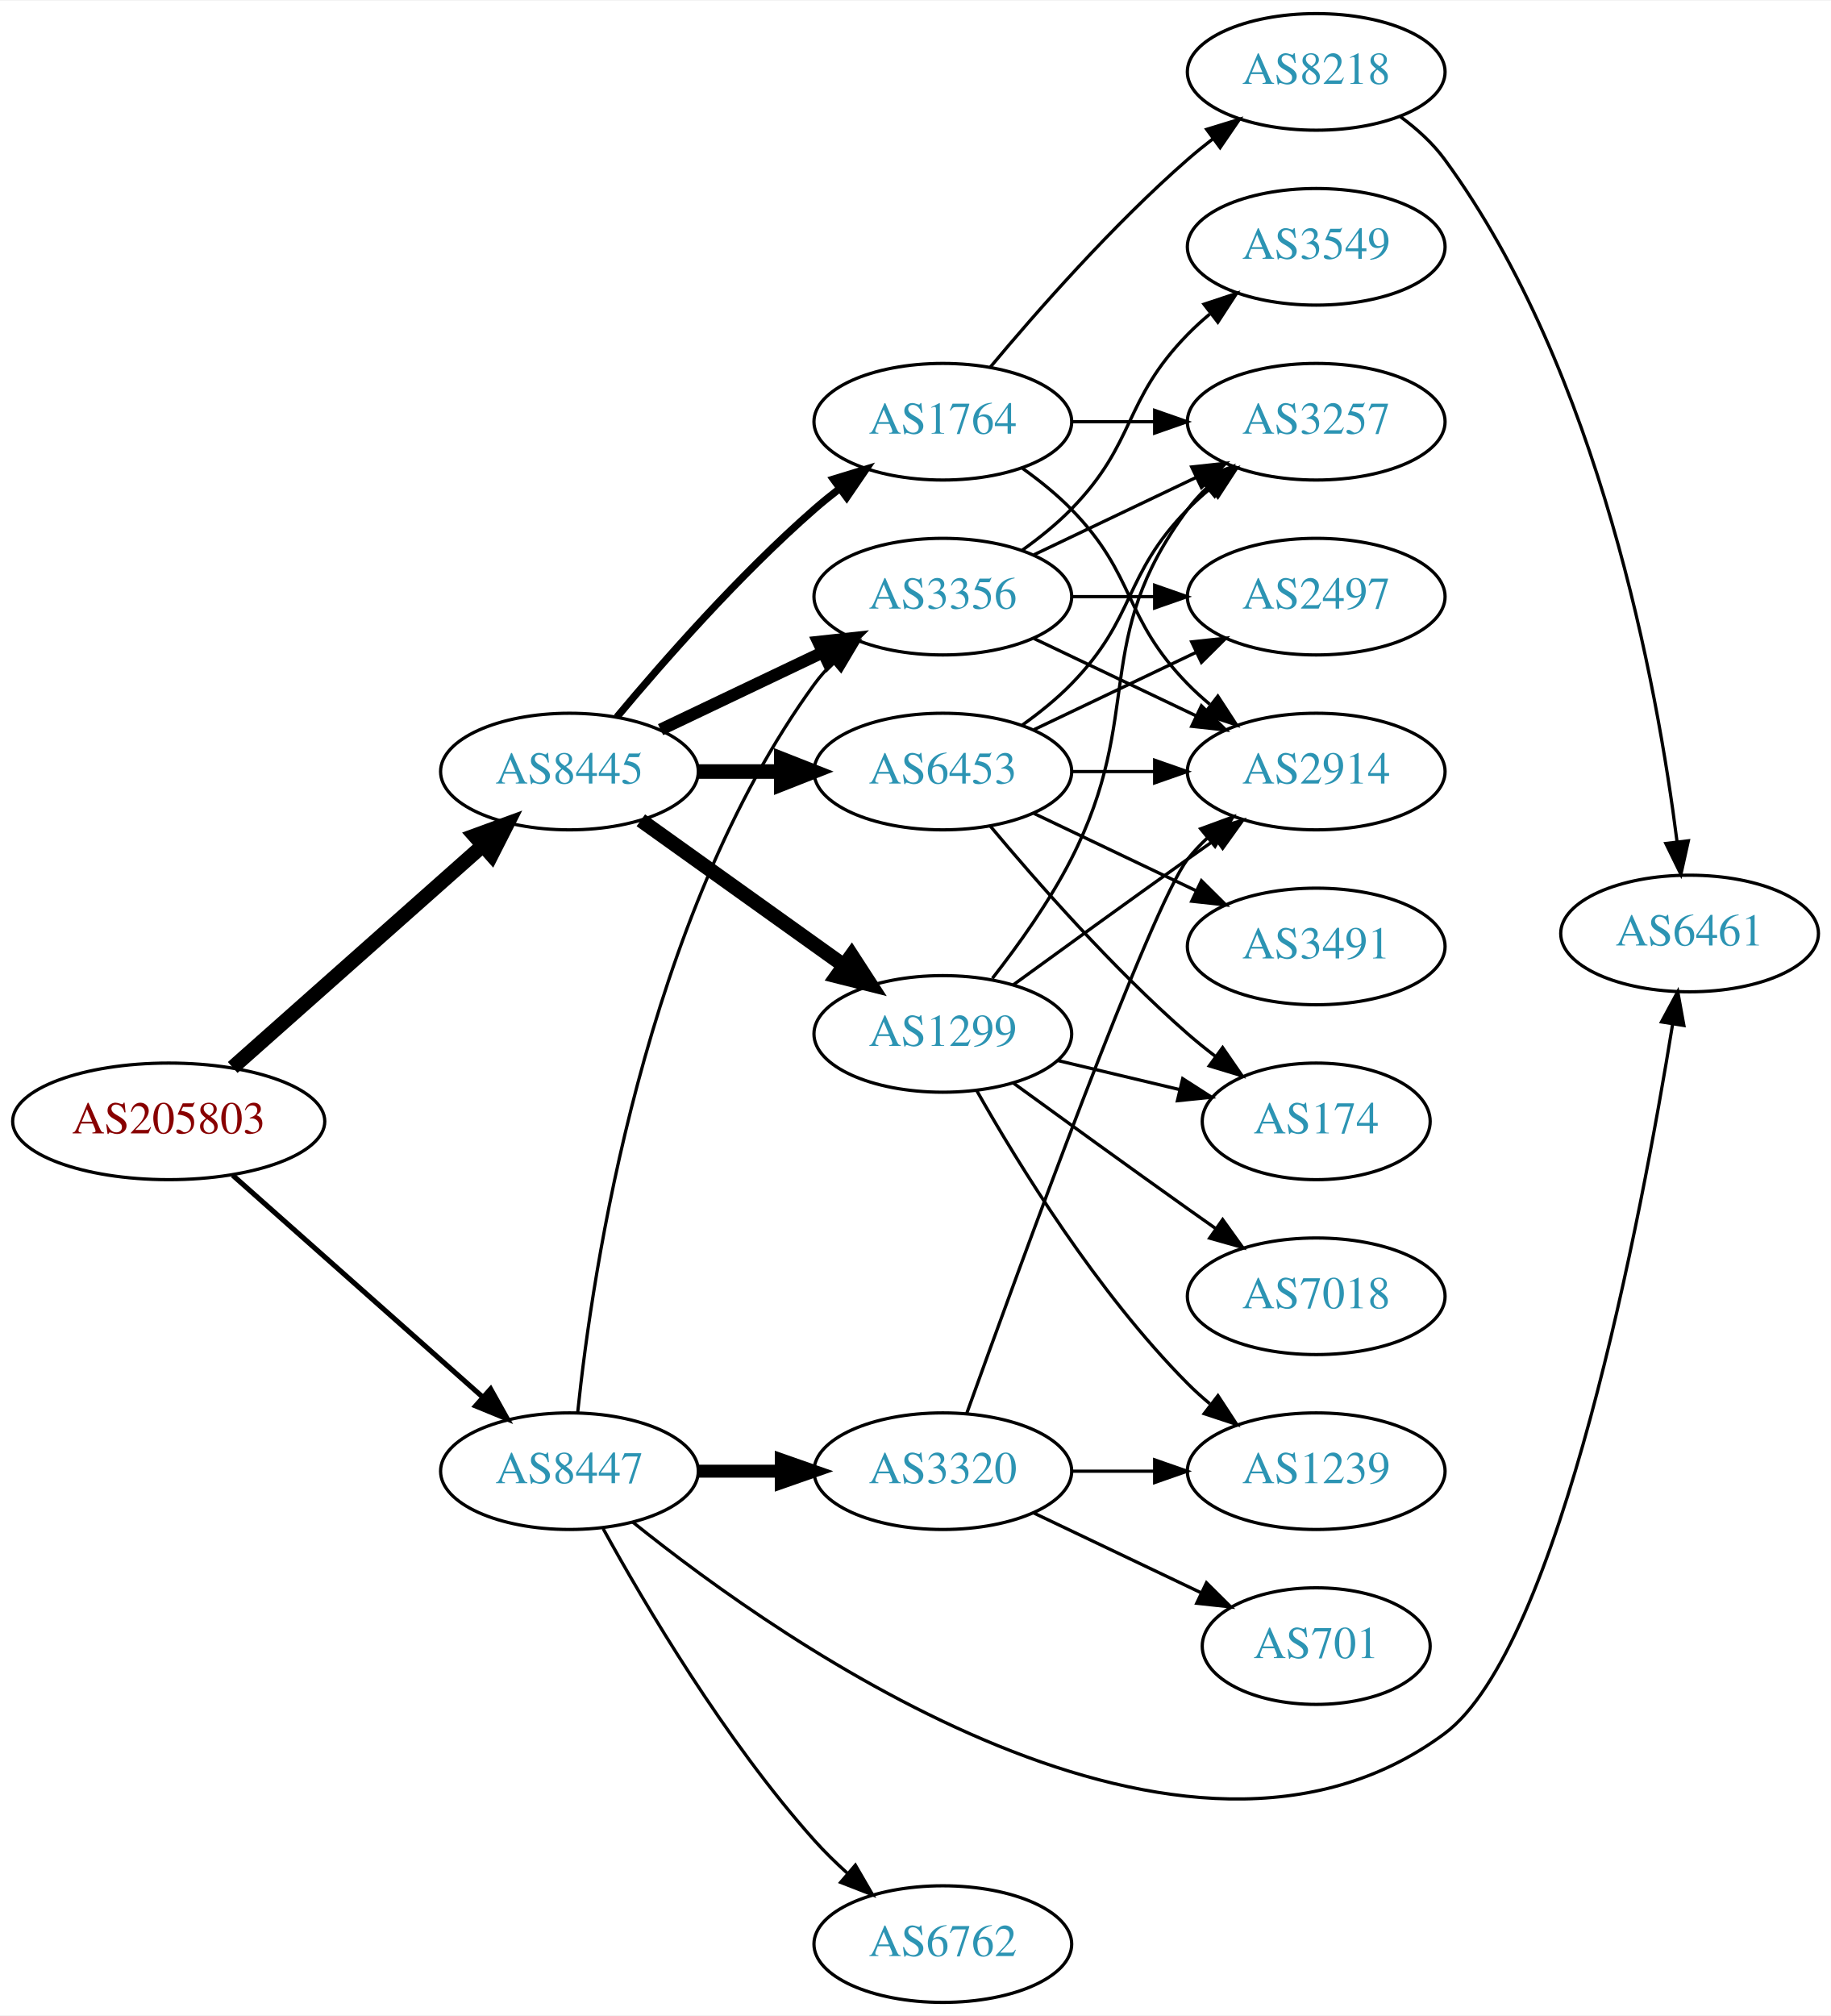
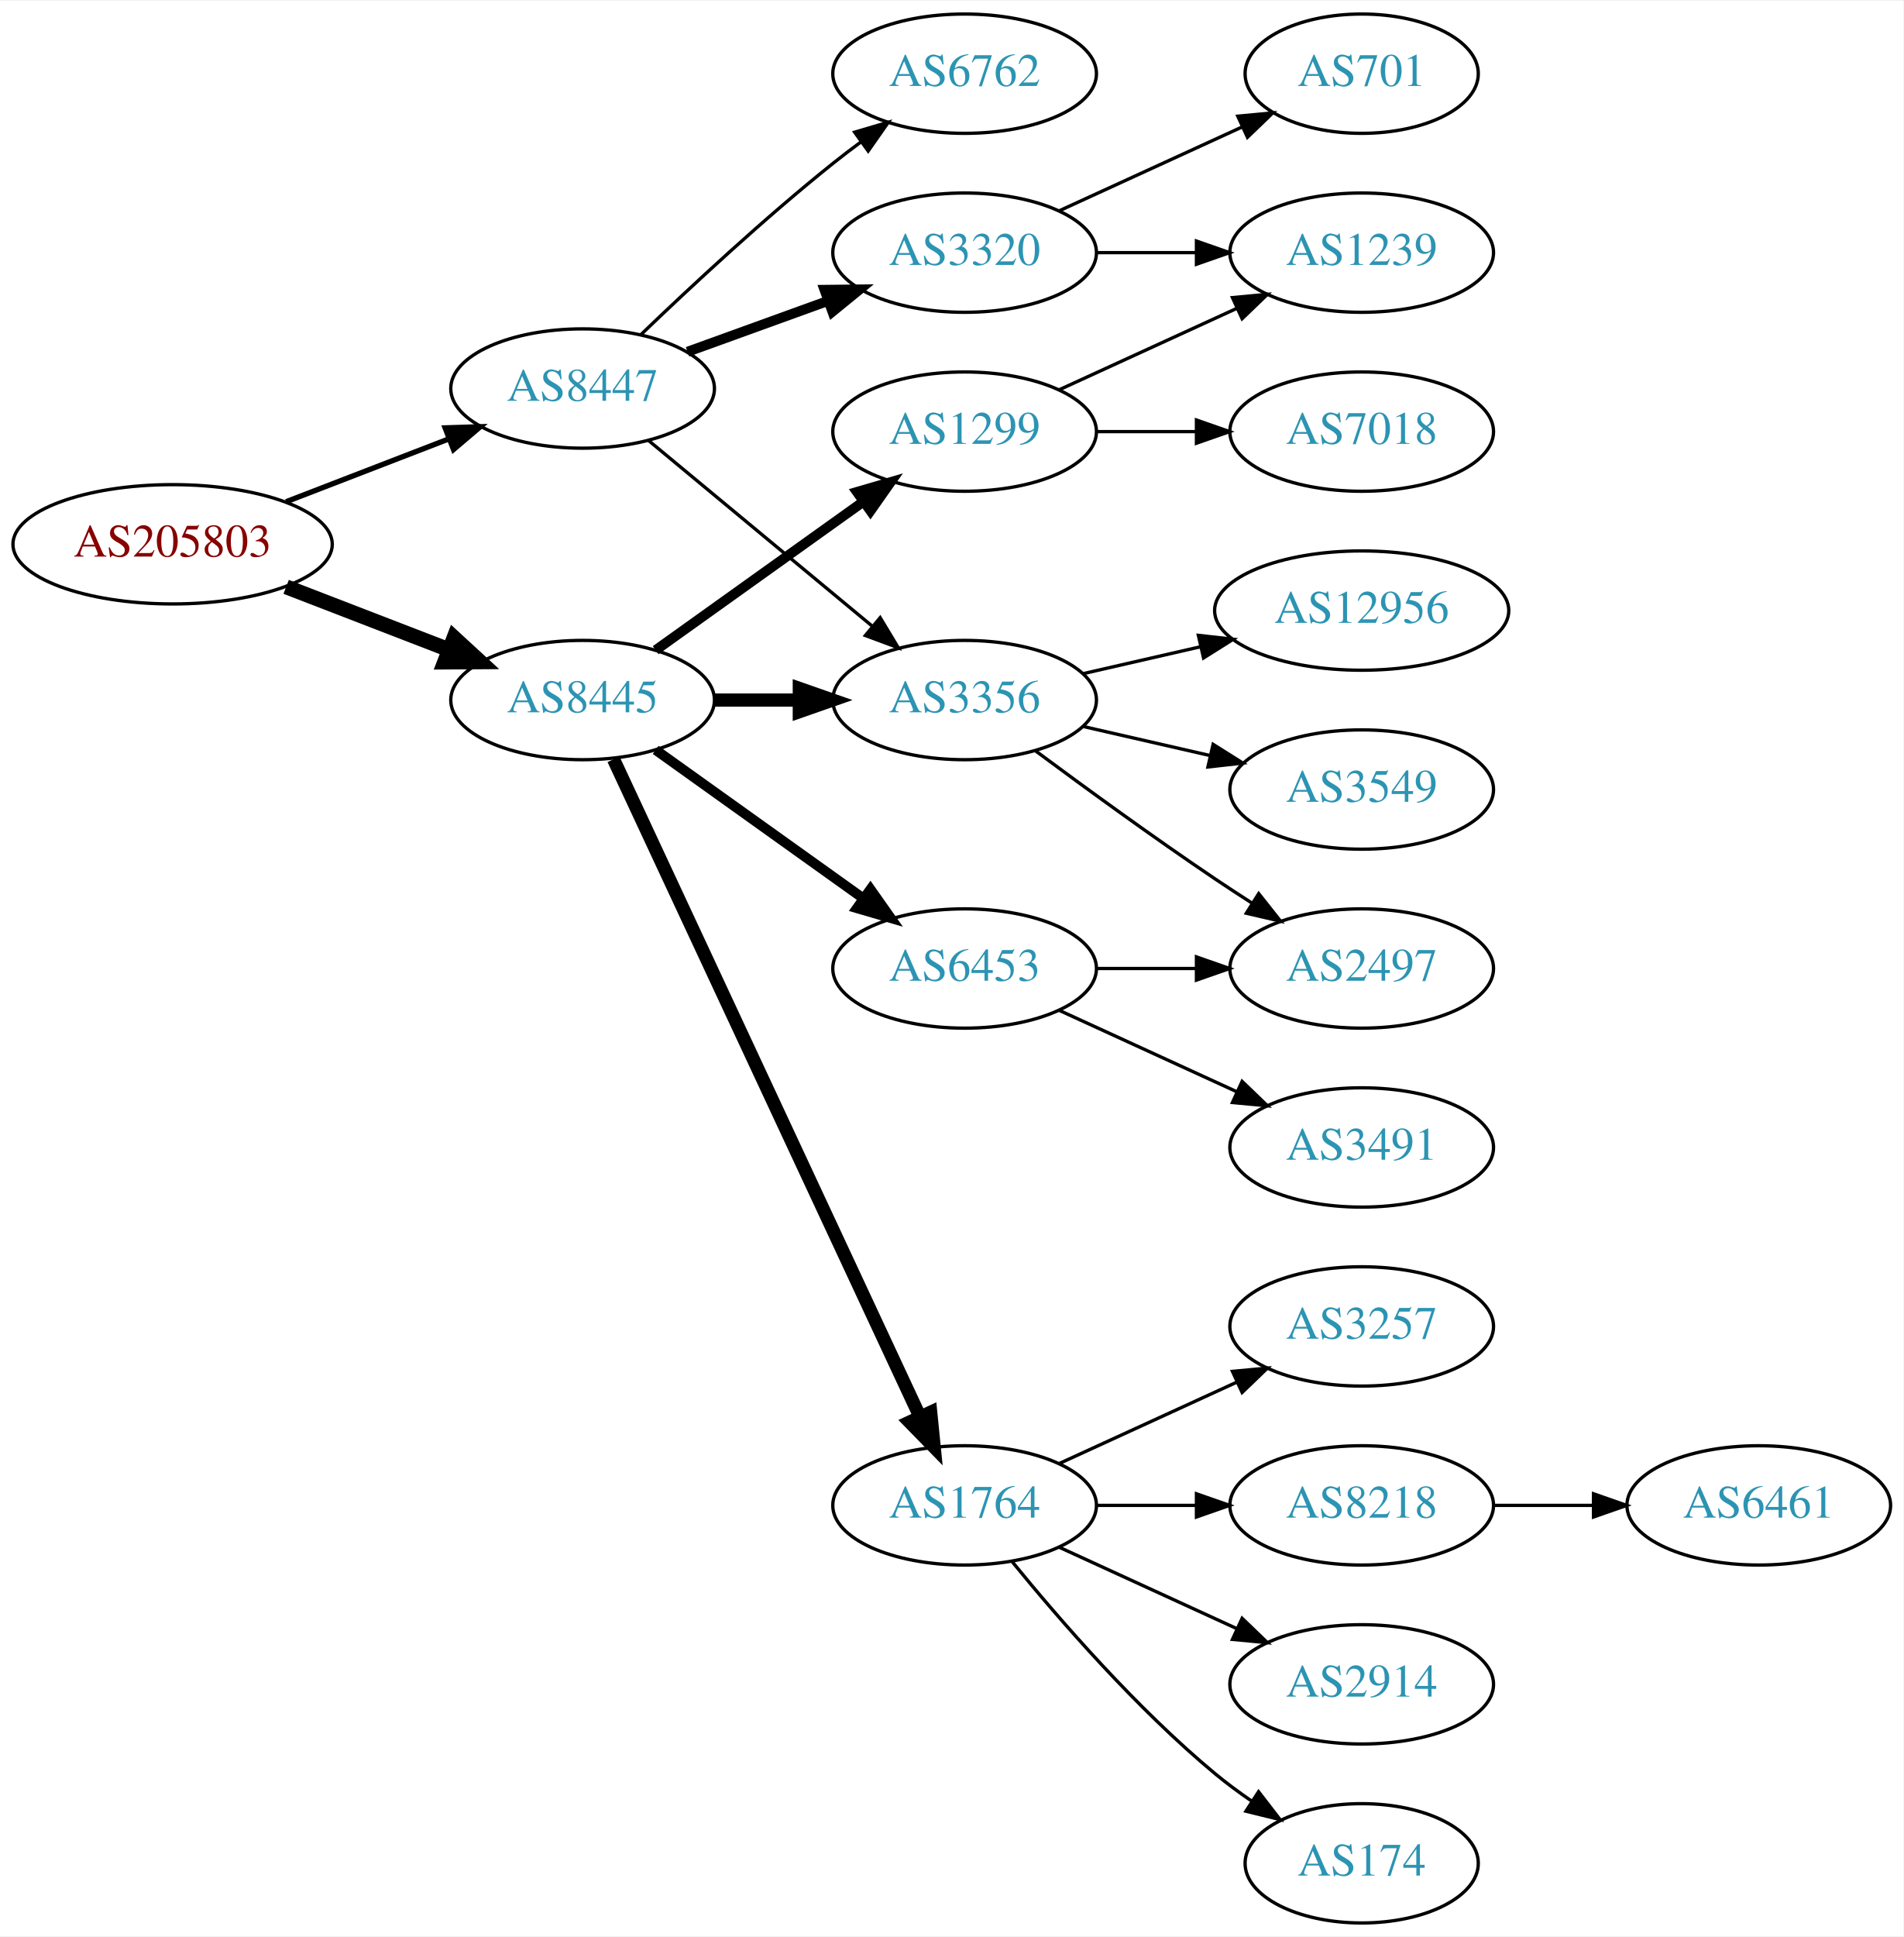
- <svg xmlns="http://www.w3.org/2000/svg" xmlns:xlink="http://www.w3.org/1999/xlink" width="565pt" height="622pt" viewBox="0.00 0.00 565.36 622.00">
-   <g id="graph0" class="graph" transform="scale(1 1) rotate(0) translate(4 618)">
-     <polygon fill="white" stroke="none" points="-4,4 -4,-618 561.363,-618 561.363,4 -4,4" />
+ <svg xmlns="http://www.w3.org/2000/svg" xmlns:xlink="http://www.w3.org/1999/xlink" width="574pt" height="584pt" viewBox="0.00 0.00 574.46 584.00">
+   <g id="graph0" class="graph" transform="scale(1 1) rotate(0) translate(4 580)">
+     <polygon fill="white" stroke="none" points="-4,4 -4,-580 570.463,-580 570.463,4 -4,4" />
    <g id="node1" class="node">
      <g id="a_node1">
        <a xlink:href="/asn/205803" xlink:title="AS205803 ~ Eurofunk Kappcher GmbH [AT]">
-           <ellipse fill="#ffffff" stroke="black" cx="48.096" cy="-272" rx="48.192" ry="18" />
-           <text text-anchor="middle" x="48.096" y="-268.3" font-family="Times,serif" font-size="14.00" fill="#880000">AS205803</text>
+           <ellipse fill="#ffffff" stroke="black" cx="48.096" cy="-416" rx="48.192" ry="18" />
+           <text text-anchor="middle" x="48.096" y="-412.3" font-family="Times,serif" font-size="14.00" fill="#880000">AS205803</text>
        </a>
      </g>
    </g>
    <g id="node2" class="node">
      <g id="a_node2">
        <a xlink:href="/asn/8445" xlink:title="AS8445 ~ SALZBURG-AG-AS [AT]">
-           <ellipse fill="#ffffff" stroke="black" cx="171.838" cy="-380" rx="39.794" ry="18" />
-           <text text-anchor="middle" x="171.838" y="-376.3" font-family="Times,serif" font-size="14.00" fill="#2c94b3">AS8445</text>
+           <ellipse fill="#ffffff" stroke="black" cx="171.838" cy="-369" rx="39.794" ry="18" />
+           <text text-anchor="middle" x="171.838" y="-365.3" font-family="Times,serif" font-size="14.00" fill="#2c94b3">AS8445</text>
        </a>
      </g>
    </g>
    <g id="edge1" class="edge">
-       <path fill="none" stroke="black" stroke-width="4.5" d="M67.851,-288.638C88.495,-306.952 121.814,-336.51 144.941,-357.026" />
-       <polygon fill="black" stroke="black" stroke-width="4.5" points="142.564,-360.182 152.658,-363.872 147.791,-354.291 142.564,-360.182" />
+       <path fill="none" stroke="black" stroke-width="4.5" d="M82.362,-403.157C97.521,-397.305 115.577,-390.334 131.412,-384.221" />
+       <polygon fill="black" stroke="black" stroke-width="4.5" points="133.029,-387.818 140.94,-380.543 130.192,-380.471 133.029,-387.818" />
    </g>
    <g id="node3" class="node">
      <g id="a_node3">
        <a xlink:href="/asn/8447" xlink:title="AS8447 ~ A1 Telekom Austria AG [AT]">
-           <ellipse fill="#ffffff" stroke="black" cx="171.838" cy="-164" rx="39.794" ry="18" />
-           <text text-anchor="middle" x="171.838" y="-160.3" font-family="Times,serif" font-size="14.00" fill="#2c94b3">AS8447</text>
+           <ellipse fill="#ffffff" stroke="black" cx="171.838" cy="-463" rx="39.794" ry="18" />
+           <text text-anchor="middle" x="171.838" y="-459.3" font-family="Times,serif" font-size="14.00" fill="#2c94b3">AS8447</text>
        </a>
      </g>
    </g>
    <g id="edge2" class="edge">
-       <path fill="none" stroke="black" stroke-width="1.575" d="M67.851,-255.362C88.495,-237.048 121.814,-207.49 144.941,-186.974" />
-       <polygon fill="black" stroke="black" stroke-width="1.575" points="147.5,-189.382 152.658,-180.128 142.855,-184.146 147.5,-189.382" />
+       <path fill="none" stroke="black" stroke-width="1.607" d="M82.362,-428.843C97.521,-434.695 115.577,-441.666 131.412,-447.779" />
+       <polygon fill="black" stroke="black" stroke-width="1.607" points="130.35,-451.121 140.94,-451.457 132.871,-444.591 130.35,-451.121" />
    </g>
    <g id="node4" class="node">
      <g id="a_node4">
        <a xlink:href="/asn/3356" xlink:title="AS3356 ~ Level 3 Parent, LLC [US]">
-           <ellipse fill="#ffffff" stroke="black" cx="287.131" cy="-434" rx="39.794" ry="18" />
-           <text text-anchor="middle" x="287.131" y="-430.3" font-family="Times,serif" font-size="14.00" fill="#2c94b3">AS3356</text>
+           <ellipse fill="#ffffff" stroke="black" cx="287.131" cy="-369" rx="39.794" ry="18" />
+           <text text-anchor="middle" x="287.131" y="-365.3" font-family="Times,serif" font-size="14.00" fill="#2c94b3">AS3356</text>
        </a>
      </g>
    </g>
    <g id="edge3" class="edge">
-       <path fill="none" stroke="black" stroke-width="3.75" d="M199.974,-392.934C214.968,-400.081 233.789,-409.052 250.013,-416.785" />
-       <polygon fill="black" stroke="black" stroke-width="3.75" points="248.683,-420.028 259.216,-421.171 251.695,-413.709 248.683,-420.028" />
+       <path fill="none" stroke="black" stroke-width="4" d="M211.51,-369C219.713,-369 228.477,-369 237.009,-369" />
+       <polygon fill="black" stroke="black" stroke-width="4" points="237.248,-372.5 247.248,-369 237.248,-365.5 237.248,-372.5" />
    </g>
    <g id="node5" class="node">
      <g id="a_node5">
-         <a xlink:href="/asn/6453" xlink:title="AS6453 ~ TATA COMMUNICATIONS (AMERICA) INC [US]">
-           <ellipse fill="#ffffff" stroke="black" cx="287.131" cy="-380" rx="39.794" ry="18" />
-           <text text-anchor="middle" x="287.131" y="-376.3" font-family="Times,serif" font-size="14.00" fill="#2c94b3">AS6453</text>
+         <a xlink:href="/asn/1764" xlink:title="AS1764 ~ NEXTLAYER-AS [AT]">
+           <ellipse fill="#ffffff" stroke="black" cx="287.131" cy="-126" rx="39.794" ry="18" />
+           <text text-anchor="middle" x="287.131" y="-122.3" font-family="Times,serif" font-size="14.00" fill="#2c94b3">AS1764</text>
        </a>
      </g>
    </g>
    <g id="edge4" class="edge">
-       <path fill="none" stroke="black" stroke-width="4.5" d="M211.51,-380C219.713,-380 228.477,-380 237.009,-380" />
-       <polygon fill="black" stroke="black" stroke-width="4.5" points="237.248,-383.938 247.248,-380 237.248,-376.063 237.248,-383.938" />
+       <path fill="none" stroke="black" stroke-width="4" d="M181.169,-351.132C200.858,-308.899 250.358,-202.728 273.649,-152.773" />
+       <polygon fill="black" stroke="black" stroke-width="4" points="276.887,-154.109 277.941,-143.567 270.543,-151.151 276.887,-154.109" />
    </g>
    <g id="node6" class="node">
      <g id="a_node6">
        <a xlink:href="/asn/1299" xlink:title="AS1299 ~ Telia Carrier [EU]">
-           <ellipse fill="#ffffff" stroke="black" cx="287.131" cy="-299" rx="39.794" ry="18" />
-           <text text-anchor="middle" x="287.131" y="-295.3" font-family="Times,serif" font-size="14.00" fill="#2c94b3">AS1299</text>
+           <ellipse fill="#ffffff" stroke="black" cx="287.131" cy="-450" rx="39.794" ry="18" />
+           <text text-anchor="middle" x="287.131" y="-446.3" font-family="Times,serif" font-size="14.00" fill="#2c94b3">AS1299</text>
        </a>
      </g>
    </g>
    <g id="edge5" class="edge">
-       <path fill="none" stroke="black" stroke-width="4.5" d="M193.882,-364.954C211.497,-352.361 236.835,-334.245 256.501,-320.184" />
-       <polygon fill="black" stroke="black" stroke-width="4.5" points="258.97,-323.259 264.815,-314.24 254.39,-316.853 258.97,-323.259" />
+       <path fill="none" stroke="black" stroke-width="3" d="M193.882,-384.046C211.497,-396.639 236.835,-414.755 256.501,-428.816" />
+       <polygon fill="black" stroke="black" stroke-width="3" points="254.645,-431.791 264.815,-434.76 258.716,-426.097 254.645,-431.791" />
    </g>
    <g id="node7" class="node">
      <g id="a_node7">
-         <a xlink:href="/asn/1764" xlink:title="AS1764 ~ NEXTLAYER-AS [AT]">
-           <ellipse fill="#ffffff" stroke="black" cx="287.131" cy="-488" rx="39.794" ry="18" />
-           <text text-anchor="middle" x="287.131" y="-484.3" font-family="Times,serif" font-size="14.00" fill="#2c94b3">AS1764</text>
+         <a xlink:href="/asn/6453" xlink:title="AS6453 ~ TATA COMMUNICATIONS (AMERICA) INC [US]">
+           <ellipse fill="#ffffff" stroke="black" cx="287.131" cy="-288" rx="39.794" ry="18" />
+           <text text-anchor="middle" x="287.131" y="-284.3" font-family="Times,serif" font-size="14.00" fill="#2c94b3">AS6453</text>
        </a>
      </g>
    </g>
    <g id="edge6" class="edge">
-       <path fill="none" stroke="black" stroke-width="2.25" d="M186.468,-396.817C200.751,-413.929 224.297,-440.745 247.484,-461 249.95,-463.154 252.589,-465.294 255.286,-467.372" />
-       <polygon fill="black" stroke="black" stroke-width="2.25" points="253.311,-470.264 263.44,-473.37 257.459,-464.625 253.311,-470.264" />
-     </g>
-     <g id="edge28" class="edge">
-       <path fill="none" stroke="black" d="M174.395,-182.256C178.865,-225.303 194.998,-334.94 247.484,-407 249.201,-409.357 251.188,-411.581 253.338,-413.663" />
-       <polygon fill="black" stroke="black" points="251.201,-416.439 261.112,-420.183 255.699,-411.075 251.201,-416.439" />
+       <path fill="none" stroke="black" stroke-width="3" d="M193.882,-353.954C211.497,-341.361 236.835,-323.245 256.501,-309.184" />
+       <polygon fill="black" stroke="black" stroke-width="3" points="258.716,-311.903 264.815,-303.24 254.645,-306.209 258.716,-311.903" />
+     </g>
+     <g id="edge21" class="edge">
+       <path fill="none" stroke="black" d="M191.801,-447.267C210.263,-431.948 238.5,-408.52 259.27,-391.287" />
+       <polygon fill="black" stroke="black" points="261.645,-393.864 267.106,-384.785 257.176,-388.477 261.645,-393.864" />
+     </g>
+     <g id="node19" class="node">
+       <g id="a_node19">
+         <a xlink:href="/asn/6762" xlink:title="AS6762 ~ TELECOM ITALIA SPARKLE S.p.A. [IT]">
+           <ellipse fill="#ffffff" stroke="black" cx="287.131" cy="-558" rx="39.794" ry="18" />
+           <text text-anchor="middle" x="287.131" y="-554.3" font-family="Times,serif" font-size="14.00" fill="#2c94b3">AS6762</text>
+         </a>
+       </g>
+     </g>
+     <g id="edge19" class="edge">
+       <path fill="none" stroke="black" d="M189.482,-479.312C204.257,-493.51 226.67,-514.363 247.484,-531 250.188,-533.161 253.052,-535.344 255.951,-537.484" />
+       <polygon fill="black" stroke="black" points="253.942,-540.35 264.105,-543.344 258.027,-534.666 253.942,-540.35" />
+     </g>
+     <g id="node20" class="node">
+       <g id="a_node20">
+         <a xlink:href="/asn/3320" xlink:title="AS3320 ~ DTAG [DE]">
+           <ellipse fill="#ffffff" stroke="black" cx="287.131" cy="-504" rx="39.794" ry="18" />
+           <text text-anchor="middle" x="287.131" y="-500.3" font-family="Times,serif" font-size="14.00" fill="#2c94b3">AS3320</text>
+         </a>
+       </g>
+     </g>
+     <g id="edge20" class="edge">
+       <path fill="none" stroke="black" stroke-width="3" d="M203.497,-474.095C216.469,-478.79 231.762,-484.324 245.643,-489.348" />
+       <polygon fill="black" stroke="black" stroke-width="3" points="244.853,-492.784 255.448,-492.896 247.236,-486.202 244.853,-492.784" />
+     </g>
+     <g id="node8" class="node">
+       <g id="a_node8">
+         <a xlink:href="/asn/12956" xlink:title="AS12956 ~ TELXIUS [ES]">
+           <ellipse fill="#ffffff" stroke="black" cx="406.973" cy="-396" rx="44.393" ry="18" />
+           <text text-anchor="middle" x="406.973" y="-392.3" font-family="Times,serif" font-size="14.00" fill="#2c94b3">AS12956</text>
+         </a>
+       </g>
+     </g>
+     <g id="edge7" class="edge">
+       <path fill="none" stroke="black" d="M322.85,-376.955C333.989,-379.507 346.524,-382.379 358.417,-385.104" />
+       <polygon fill="black" stroke="black" points="357.682,-388.526 368.211,-387.348 359.246,-381.703 357.682,-388.526" />
+     </g>
+     <g id="node9" class="node">
+       <g id="a_node9">
+         <a xlink:href="/asn/2497" xlink:title="AS2497 ~ Internet Initiative Japan Inc. [JP]">
+           <ellipse fill="#ffffff" stroke="black" cx="406.973" cy="-288" rx="39.794" ry="18" />
+           <text text-anchor="middle" x="406.973" y="-284.3" font-family="Times,serif" font-size="14.00" fill="#2c94b3">AS2497</text>
+         </a>
+       </g>
+     </g>
+     <g id="edge8" class="edge">
+       <path fill="none" stroke="black" d="M308.461,-353.723C323.324,-342.696 344.068,-327.593 362.777,-315 366.326,-312.611 370.077,-310.161 373.825,-307.758" />
+       <polygon fill="black" stroke="black" points="375.893,-310.591 382.474,-302.288 372.151,-304.675 375.893,-310.591" />
+     </g>
+     <g id="node10" class="node">
+       <g id="a_node10">
+         <a xlink:href="/asn/3549" xlink:title="AS3549 ~ Level 3 Parent, LLC [US]">
+           <ellipse fill="#ffffff" stroke="black" cx="406.973" cy="-342" rx="39.794" ry="18" />
+           <text text-anchor="middle" x="406.973" y="-338.3" font-family="Times,serif" font-size="14.00" fill="#2c94b3">AS3549</text>
+         </a>
+       </g>
+     </g>
+     <g id="edge9" class="edge">
+       <path fill="none" stroke="black" d="M322.85,-361.045C334.85,-358.296 348.471,-355.175 361.164,-352.267" />
+       <polygon fill="black" stroke="black" points="362.129,-355.636 371.095,-349.991 360.566,-348.813 362.129,-355.636" />
+     </g>
+     <g id="node11" class="node">
+       <g id="a_node11">
+         <a xlink:href="/asn/174" xlink:title="AS174 ~ Cogent Communications [US]">
+           <ellipse fill="#ffffff" stroke="black" cx="406.973" cy="-18" rx="35.194" ry="18" />
+           <text text-anchor="middle" x="406.973" y="-14.3" font-family="Times,serif" font-size="14.00" fill="#2c94b3">AS174</text>
+         </a>
+       </g>
+     </g>
+     <g id="edge10" class="edge">
+       <path fill="none" stroke="black" d="M301.55,-108.935C315.665,-91.625 339.079,-64.655 362.777,-45 366.241,-42.128 370.033,-39.331 373.888,-36.692" />
+       <polygon fill="black" stroke="black" points="375.849,-39.592 382.32,-31.203 372.03,-33.725 375.849,-39.592" />
+     </g>
+     <g id="node12" class="node">
+       <g id="a_node12">
+         <a xlink:href="/asn/3257" xlink:title="AS3257 ~ GTT [DE]">
+           <ellipse fill="#ffffff" stroke="black" cx="406.973" cy="-180" rx="39.794" ry="18" />
+           <text text-anchor="middle" x="406.973" y="-176.3" font-family="Times,serif" font-size="14.00" fill="#2c94b3">AS3257</text>
+         </a>
+       </g>
+     </g>
+     <g id="edge11" class="edge">
+       <path fill="none" stroke="black" d="M315.76,-138.661C331.717,-145.973 351.987,-155.261 369.27,-163.181" />
+       <polygon fill="black" stroke="black" points="367.969,-166.435 378.518,-167.419 370.885,-160.071 367.969,-166.435" />
+     </g>
+     <g id="node13" class="node">
+       <g id="a_node13">
+         <a xlink:href="/asn/8218" xlink:title="AS8218 ~ legacy Neotelecoms [FR]">
+           <ellipse fill="#ffffff" stroke="black" cx="406.973" cy="-126" rx="39.794" ry="18" />
+           <text text-anchor="middle" x="406.973" y="-122.3" font-family="Times,serif" font-size="14.00" fill="#2c94b3">AS8218</text>
+         </a>
+       </g>
+     </g>
+     <g id="edge12" class="edge">
+       <path fill="none" stroke="black" d="M327.044,-126C336.597,-126 346.947,-126 356.909,-126" />
+       <polygon fill="black" stroke="black" points="357.102,-129.5 367.102,-126 357.102,-122.5 357.102,-129.5" />
+     </g>
+     <g id="node14" class="node">
+       <g id="a_node14">
+         <a xlink:href="/asn/2914" xlink:title="AS2914 ~ NTT America, Inc. [US]">
+           <ellipse fill="#ffffff" stroke="black" cx="406.973" cy="-72" rx="39.794" ry="18" />
+           <text text-anchor="middle" x="406.973" y="-68.3" font-family="Times,serif" font-size="14.00" fill="#2c94b3">AS2914</text>
+         </a>
+       </g>
+     </g>
+     <g id="edge13" class="edge">
+       <path fill="none" stroke="black" d="M315.76,-113.339C331.717,-106.027 351.987,-96.739 369.27,-88.819" />
+       <polygon fill="black" stroke="black" points="370.885,-91.929 378.518,-84.581 367.969,-85.565 370.885,-91.929" />
+     </g>
+     <g id="node15" class="node">
+       <g id="a_node15">
+         <a xlink:href="/asn/1239" xlink:title="AS1239 ~ Sprint [US]">
+           <ellipse fill="#ffffff" stroke="black" cx="406.973" cy="-504" rx="39.794" ry="18" />
+           <text text-anchor="middle" x="406.973" y="-500.3" font-family="Times,serif" font-size="14.00" fill="#2c94b3">AS1239</text>
+         </a>
+       </g>
+     </g>
+     <g id="edge14" class="edge">
+       <path fill="none" stroke="black" d="M315.76,-462.661C331.717,-469.973 351.987,-479.261 369.27,-487.181" />
+       <polygon fill="black" stroke="black" points="367.969,-490.435 378.518,-491.419 370.885,-484.071 367.969,-490.435" />
+     </g>
+     <g id="node16" class="node">
+       <g id="a_node16">
+         <a xlink:href="/asn/7018" xlink:title="AS7018 ~ AT&amp;T Services, Inc. [US]">
+           <ellipse fill="#ffffff" stroke="black" cx="406.973" cy="-450" rx="39.794" ry="18" />
+           <text text-anchor="middle" x="406.973" y="-446.3" font-family="Times,serif" font-size="14.00" fill="#2c94b3">AS7018</text>
+         </a>
+       </g>
+     </g>
+     <g id="edge15" class="edge">
+       <path fill="none" stroke="black" d="M327.044,-450C336.597,-450 346.947,-450 356.909,-450" />
+       <polygon fill="black" stroke="black" points="357.102,-453.5 367.102,-450 357.102,-446.5 357.102,-453.5" />
+     </g>
+     <g id="edge17" class="edge">
+       <path fill="none" stroke="black" d="M327.044,-288C336.597,-288 346.947,-288 356.909,-288" />
+       <polygon fill="black" stroke="black" points="357.102,-291.5 367.102,-288 357.102,-284.5 357.102,-291.5" />
+     </g>
+     <g id="node18" class="node">
+       <g id="a_node18">
+         <a xlink:href="/asn/3491" xlink:title="AS3491 ~ PCCW Global, Inc. [US]">
+           <ellipse fill="#ffffff" stroke="black" cx="406.973" cy="-234" rx="39.794" ry="18" />
+           <text text-anchor="middle" x="406.973" y="-230.3" font-family="Times,serif" font-size="14.00" fill="#2c94b3">AS3491</text>
+         </a>
+       </g>
+     </g>
+     <g id="edge18" class="edge">
+       <path fill="none" stroke="black" d="M315.76,-275.339C331.717,-268.027 351.987,-258.739 369.27,-250.819" />
+       <polygon fill="black" stroke="black" points="370.885,-253.929 378.518,-246.581 367.969,-247.565 370.885,-253.929" />
    </g>
    <g id="node17" class="node">
      <g id="a_node17">
        <a xlink:href="/asn/6461" xlink:title="AS6461 ~ Zayo Bandwidth [US]">
-           <ellipse fill="#ffffff" stroke="black" cx="517.717" cy="-330" rx="39.794" ry="18" />
-           <text text-anchor="middle" x="517.717" y="-326.3" font-family="Times,serif" font-size="14.00" fill="#2c94b3">AS6461</text>
-         </a>
-       </g>
-     </g>
-     <g id="edge26" class="edge">
-       <path fill="none" stroke="black" d="M191.411,-148.26C238.02,-110.747 361.926,-23.496 442.07,-83 477.708,-109.46 502.901,-242.96 512.466,-301.929" />
-       <polygon fill="black" stroke="black" points="509.044,-302.702 514.068,-312.029 515.958,-301.604 509.044,-302.702" />
-     </g>
-     <g id="node18" class="node">
-       <g id="a_node18">
-         <a xlink:href="/asn/3320" xlink:title="AS3320 ~ DTAG [DE]">
-           <ellipse fill="#ffffff" stroke="black" cx="287.131" cy="-164" rx="39.794" ry="18" />
-           <text text-anchor="middle" x="287.131" y="-160.3" font-family="Times,serif" font-size="14.00" fill="#2c94b3">AS3320</text>
-         </a>
-       </g>
-     </g>
-     <g id="edge25" class="edge">
-       <path fill="none" stroke="black" stroke-width="4" d="M211.51,-164C219.713,-164 228.477,-164 237.009,-164" />
-       <polygon fill="black" stroke="black" stroke-width="4" points="237.248,-167.5 247.248,-164 237.248,-160.5 237.248,-167.5" />
-     </g>
-     <g id="node19" class="node">
-       <g id="a_node19">
-         <a xlink:href="/asn/6762" xlink:title="AS6762 ~ TELECOM ITALIA SPARKLE S.p.A. [IT]">
-           <ellipse fill="#ffffff" stroke="black" cx="287.131" cy="-18" rx="39.794" ry="18" />
-           <text text-anchor="middle" x="287.131" y="-14.3" font-family="Times,serif" font-size="14.00" fill="#2c94b3">AS6762</text>
-         </a>
-       </g>
-     </g>
-     <g id="edge27" class="edge">
-       <path fill="none" stroke="black" d="M182.241,-146.253C195.142,-122.804 219.892,-80.865 247.484,-50 250.572,-46.546 254.045,-43.146 257.61,-39.926" />
-       <polygon fill="black" stroke="black" points="260.127,-42.379 265.447,-33.216 255.574,-37.062 260.127,-42.379" />
-     </g>
-     <g id="node8" class="node">
-       <g id="a_node8">
-         <a xlink:href="/asn/3257" xlink:title="AS3257 ~ GTT [DE]">
-           <ellipse fill="#ffffff" stroke="black" cx="402.424" cy="-488" rx="39.794" ry="18" />
-           <text text-anchor="middle" x="402.424" y="-484.3" font-family="Times,serif" font-size="14.00" fill="#2c94b3">AS3257</text>
-         </a>
-       </g>
-     </g>
-     <g id="edge7" class="edge">
-       <path fill="none" stroke="black" d="M315.267,-446.934C330.261,-454.081 349.082,-463.052 365.306,-470.785" />
-       <polygon fill="black" stroke="black" points="363.976,-474.028 374.509,-475.171 366.988,-467.709 363.976,-474.028" />
-     </g>
-     <g id="node9" class="node">
-       <g id="a_node9">
-         <a xlink:href="/asn/2497" xlink:title="AS2497 ~ Internet Initiative Japan Inc. [JP]">
-           <ellipse fill="#ffffff" stroke="black" cx="402.424" cy="-434" rx="39.794" ry="18" />
-           <text text-anchor="middle" x="402.424" y="-430.3" font-family="Times,serif" font-size="14.00" fill="#2c94b3">AS2497</text>
-         </a>
-       </g>
-     </g>
-     <g id="edge8" class="edge">
-       <path fill="none" stroke="black" d="M326.803,-434C335.006,-434 343.77,-434 352.302,-434" />
-       <polygon fill="black" stroke="black" points="352.541,-437.5 362.541,-434 352.541,-430.5 352.541,-437.5" />
-     </g>
-     <g id="node10" class="node">
-       <g id="a_node10">
-         <a xlink:href="/asn/2914" xlink:title="AS2914 ~ NTT America, Inc. [US]">
-           <ellipse fill="#ffffff" stroke="black" cx="402.424" cy="-380" rx="39.794" ry="18" />
-           <text text-anchor="middle" x="402.424" y="-376.3" font-family="Times,serif" font-size="14.00" fill="#2c94b3">AS2914</text>
-         </a>
-       </g>
-     </g>
-     <g id="edge9" class="edge">
-       <path fill="none" stroke="black" d="M315.267,-421.066C330.261,-413.919 349.082,-404.948 365.306,-397.215" />
-       <polygon fill="black" stroke="black" points="366.988,-400.291 374.509,-392.829 363.976,-393.972 366.988,-400.291" />
-     </g>
-     <g id="node11" class="node">
-       <g id="a_node11">
-         <a xlink:href="/asn/3549" xlink:title="AS3549 ~ Level 3 Parent, LLC [US]">
-           <ellipse fill="#ffffff" stroke="black" cx="402.424" cy="-542" rx="39.794" ry="18" />
-           <text text-anchor="middle" x="402.424" y="-538.3" font-family="Times,serif" font-size="14.00" fill="#2c94b3">AS3549</text>
-         </a>
-       </g>
-     </g>
-     <g id="edge10" class="edge">
-       <path fill="none" stroke="black" d="M311.725,-448.389C316.981,-452.148 322.313,-456.437 326.777,-461 346.95,-481.617 342.605,-494.383 362.777,-515 364.87,-517.139 367.154,-519.218 369.53,-521.21" />
-       <polygon fill="black" stroke="black" points="367.774,-524.275 377.83,-527.611 372.049,-518.732 367.774,-524.275" />
-     </g>
-     <g id="edge15" class="edge">
-       <path fill="none" stroke="black" d="M311.725,-394.389C316.981,-398.148 322.313,-402.437 326.777,-407 346.95,-427.617 342.605,-440.383 362.777,-461 364.87,-463.139 367.154,-465.218 369.53,-467.21" />
-       <polygon fill="black" stroke="black" points="367.774,-470.275 377.83,-473.611 372.049,-464.732 367.774,-470.275" />
-     </g>
-     <g id="edge13" class="edge">
-       <path fill="none" stroke="black" d="M315.267,-392.934C330.261,-400.081 349.082,-409.052 365.306,-416.785" />
-       <polygon fill="black" stroke="black" points="363.976,-420.028 374.509,-421.171 366.988,-413.709 363.976,-420.028" />
-     </g>
-     <g id="edge14" class="edge">
-       <path fill="none" stroke="black" d="M326.803,-380C335.006,-380 343.77,-380 352.302,-380" />
-       <polygon fill="black" stroke="black" points="352.541,-383.5 362.541,-380 352.541,-376.5 352.541,-383.5" />
-     </g>
-     <g id="node12" class="node">
-       <g id="a_node12">
-         <a xlink:href="/asn/3491" xlink:title="AS3491 ~ PCCW Global, Inc. [US]">
-           <ellipse fill="#ffffff" stroke="black" cx="402.424" cy="-326" rx="39.794" ry="18" />
-           <text text-anchor="middle" x="402.424" y="-322.3" font-family="Times,serif" font-size="14.00" fill="#2c94b3">AS3491</text>
-         </a>
-       </g>
-     </g>
-     <g id="edge11" class="edge">
-       <path fill="none" stroke="black" d="M315.267,-367.066C330.261,-359.919 349.082,-350.948 365.306,-343.215" />
-       <polygon fill="black" stroke="black" points="366.988,-346.291 374.509,-338.829 363.976,-339.972 366.988,-346.291" />
-     </g>
-     <g id="node13" class="node">
-       <g id="a_node13">
-         <a xlink:href="/asn/174" xlink:title="AS174 ~ Cogent Communications [US]">
-           <ellipse fill="#ffffff" stroke="black" cx="402.424" cy="-272" rx="35.194" ry="18" />
-           <text text-anchor="middle" x="402.424" y="-268.3" font-family="Times,serif" font-size="14.00" fill="#2c94b3">AS174</text>
-         </a>
-       </g>
-     </g>
-     <g id="edge12" class="edge">
-       <path fill="none" stroke="black" d="M301.761,-363.183C316.044,-346.071 339.59,-319.255 362.777,-299 365.447,-296.668 368.32,-294.352 371.25,-292.114" />
-       <polygon fill="black" stroke="black" points="373.528,-294.784 379.542,-286.061 369.401,-289.13 373.528,-294.784" />
-     </g>
-     <g id="edge20" class="edge">
-       <path fill="none" stroke="black" d="M302.427,-316.14C310.414,-326.353 320.075,-339.853 326.777,-353 349.758,-398.077 332.506,-420.458 362.777,-461 364.522,-463.336 366.529,-465.545 368.693,-467.617" />
-       <polygon fill="black" stroke="black" points="366.57,-470.405 376.493,-474.118 371.052,-465.027 366.57,-470.405" />
-     </g>
-     <g id="edge17" class="edge">
-       <path fill="none" stroke="black" d="M308.979,-314.222C323.913,-325.091 344.527,-340.025 362.777,-353 365.598,-355.005 368.541,-357.085 371.489,-359.159" />
-       <polygon fill="black" stroke="black" points="369.516,-362.05 379.714,-364.926 373.535,-356.319 369.516,-362.05" />
+           <ellipse fill="#ffffff" stroke="black" cx="526.816" cy="-126" rx="39.794" ry="18" />
+           <text text-anchor="middle" x="526.816" y="-122.3" font-family="Times,serif" font-size="14.00" fill="#2c94b3">AS6461</text>
+         </a>
+       </g>
    </g>
    <g id="edge16" class="edge">
-       <path fill="none" stroke="black" d="M322.738,-290.752C334.533,-287.942 347.837,-284.771 360.105,-281.847" />
-       <polygon fill="black" stroke="black" points="361.194,-285.186 370.11,-279.463 359.571,-278.376 361.194,-285.186" />
-     </g>
-     <g id="node14" class="node">
-       <g id="a_node14">
-         <a xlink:href="/asn/1239" xlink:title="AS1239 ~ Sprint [US]">
-           <ellipse fill="#ffffff" stroke="black" cx="402.424" cy="-164" rx="39.794" ry="18" />
-           <text text-anchor="middle" x="402.424" y="-160.3" font-family="Times,serif" font-size="14.00" fill="#2c94b3">AS1239</text>
-         </a>
-       </g>
-     </g>
-     <g id="edge18" class="edge">
-       <path fill="none" stroke="black" d="M297.591,-281.51C310.373,-258.904 334.805,-219.114 362.777,-191 364.888,-188.879 367.184,-186.812 369.57,-184.829" />
-       <polygon fill="black" stroke="black" points="372.085,-187.31 377.885,-178.444 367.822,-181.758 372.085,-187.31" />
-     </g>
-     <g id="node15" class="node">
-       <g id="a_node15">
-         <a xlink:href="/asn/7018" xlink:title="AS7018 ~ AT&amp;T Services, Inc. [US]">
-           <ellipse fill="#ffffff" stroke="black" cx="402.424" cy="-218" rx="39.794" ry="18" />
-           <text text-anchor="middle" x="402.424" y="-214.3" font-family="Times,serif" font-size="14.00" fill="#2c94b3">AS7018</text>
-         </a>
-       </g>
-     </g>
-     <g id="edge19" class="edge">
-       <path fill="none" stroke="black" d="M308.979,-283.778C323.913,-272.909 344.527,-257.975 362.777,-245 365.598,-242.995 368.541,-240.915 371.489,-238.841" />
-       <polygon fill="black" stroke="black" points="373.535,-241.681 379.714,-233.074 369.516,-235.95 373.535,-241.681" />
-     </g>
-     <g id="edge21" class="edge">
-       <path fill="none" stroke="black" d="M326.803,-488C335.006,-488 343.77,-488 352.302,-488" />
-       <polygon fill="black" stroke="black" points="352.541,-491.5 362.541,-488 352.541,-484.5 352.541,-491.5" />
+       <path fill="none" stroke="black" d="M446.886,-126C456.439,-126 466.789,-126 476.752,-126" />
+       <polygon fill="black" stroke="black" points="476.944,-129.5 486.944,-126 476.944,-122.5 476.944,-129.5" />
+     </g>
+     <g id="edge23" class="edge">
+       <path fill="none" stroke="black" d="M327.044,-504C336.597,-504 346.947,-504 356.909,-504" />
+       <polygon fill="black" stroke="black" points="357.102,-507.5 367.102,-504 357.102,-500.5 357.102,-507.5" />
+     </g>
+     <g id="node21" class="node">
+       <g id="a_node21">
+         <a xlink:href="/asn/701" xlink:title="AS701 ~ UUNET [US]">
+           <ellipse fill="#ffffff" stroke="black" cx="406.973" cy="-558" rx="35.194" ry="18" />
+           <text text-anchor="middle" x="406.973" y="-554.3" font-family="Times,serif" font-size="14.00" fill="#2c94b3">AS701</text>
+         </a>
+       </g>
    </g>
    <g id="edge22" class="edge">
-       <path fill="none" stroke="black" d="M311.725,-473.611C316.981,-469.852 322.313,-465.563 326.777,-461 346.95,-440.383 342.605,-427.617 362.777,-407 364.87,-404.861 367.154,-402.782 369.53,-400.79" />
-       <polygon fill="black" stroke="black" points="372.049,-403.268 377.83,-394.389 367.774,-397.725 372.049,-403.268" />
-     </g>
-     <g id="node16" class="node">
-       <g id="a_node16">
-         <a xlink:href="/asn/8218" xlink:title="AS8218 ~ legacy Neotelecoms [FR]">
-           <ellipse fill="#ffffff" stroke="black" cx="402.424" cy="-596" rx="39.794" ry="18" />
-           <text text-anchor="middle" x="402.424" y="-592.3" font-family="Times,serif" font-size="14.00" fill="#2c94b3">AS8218</text>
-         </a>
-       </g>
-     </g>
-     <g id="edge23" class="edge">
-       <path fill="none" stroke="black" d="M301.761,-504.817C316.044,-521.929 339.59,-548.745 362.777,-569 365.243,-571.154 367.882,-573.294 370.579,-575.372" />
-       <polygon fill="black" stroke="black" points="368.604,-578.264 378.733,-581.37 372.752,-572.625 368.604,-578.264" />
-     </g>
-     <g id="edge24" class="edge">
-       <path fill="none" stroke="black" d="M428.425,-582.171C433.498,-578.438 438.396,-574.019 442.07,-569 490.067,-503.427 507.771,-406.178 513.829,-358.48" />
-       <polygon fill="black" stroke="black" points="517.338,-358.617 515.042,-348.274 510.387,-357.791 517.338,-358.617" />
-     </g>
-     <g id="edge29" class="edge">
-       <path fill="none" stroke="black" d="M294.504,-181.825C310.445,-226.151 351.57,-338.812 362.777,-353 364.585,-355.288 366.638,-357.462 368.832,-359.51" />
-       <polygon fill="black" stroke="black" points="366.743,-362.323 376.692,-365.966 371.186,-356.914 366.743,-362.323" />
-     </g>
-     <g id="edge30" class="edge">
-       <path fill="none" stroke="black" d="M326.803,-164C335.006,-164 343.77,-164 352.302,-164" />
-       <polygon fill="black" stroke="black" points="352.541,-167.5 362.541,-164 352.541,-160.5 352.541,-167.5" />
-     </g>
-     <g id="node20" class="node">
-       <g id="a_node20">
-         <a xlink:href="/asn/701" xlink:title="AS701 ~ UUNET [US]">
-           <ellipse fill="#ffffff" stroke="black" cx="402.424" cy="-110" rx="35.194" ry="18" />
-           <text text-anchor="middle" x="402.424" y="-106.3" font-family="Times,serif" font-size="14.00" fill="#2c94b3">AS701</text>
-         </a>
-       </g>
-     </g>
-     <g id="edge31" class="edge">
-       <path fill="none" stroke="black" d="M315.267,-151.066C330.699,-143.71 350.185,-134.423 366.72,-126.541" />
-       <polygon fill="black" stroke="black" points="368.54,-129.551 376.062,-122.089 365.529,-123.232 368.54,-129.551" />
+       <path fill="none" stroke="black" d="M315.76,-516.661C332.176,-524.183 353.158,-533.798 370.754,-541.861" />
+       <polygon fill="black" stroke="black" points="369.583,-545.174 380.132,-546.158 372.499,-538.811 369.583,-545.174" />
    </g>
  </g>
</svg>
